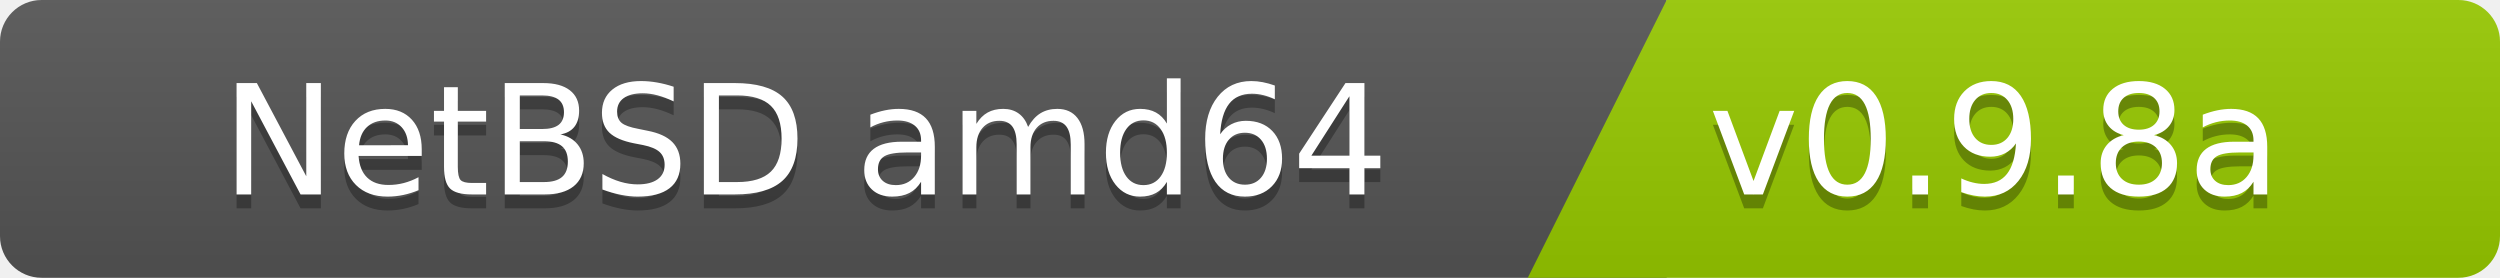
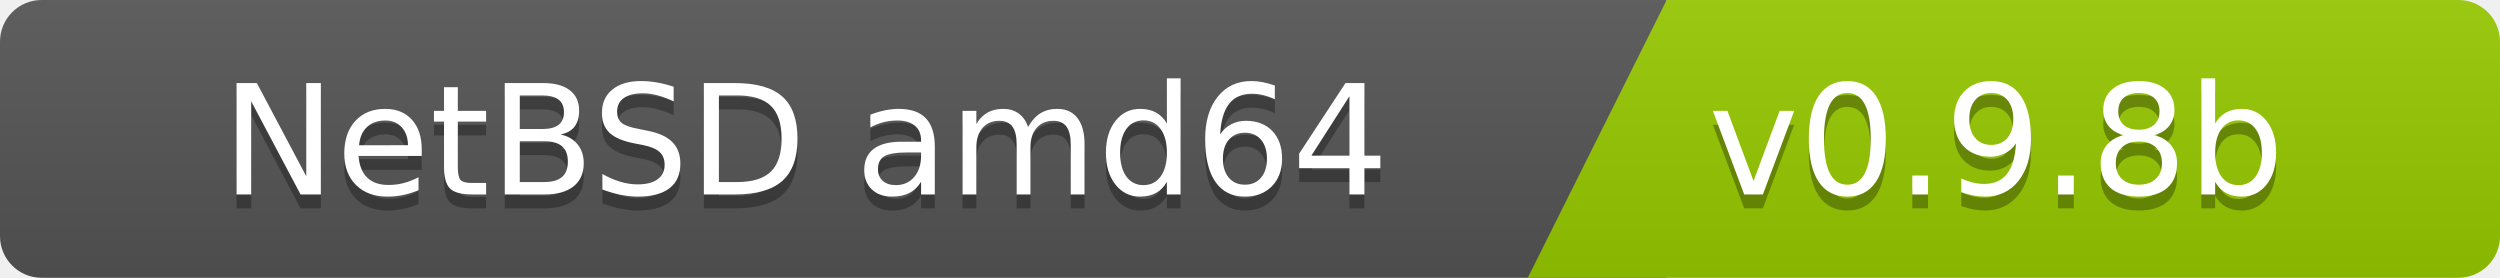
<svg xmlns="http://www.w3.org/2000/svg" width="180" height="20">
  <linearGradient id="b" x2="0" y2="100%">
    <stop offset="0" stop-color="#bbb" stop-opacity=".1" />
    <stop offset="1" stop-opacity=".1" />
  </linearGradient>
  <clipPath id="a">
    <rect width="180" height="20" rx="3" fill="#fff" />
  </clipPath>
  <g clip-path="url(#a)">
    <path fill="#555" d="M0   0h120v20H0z" />
    <path fill="#97ca00" d="M120 0h125v20H110z" />
    <path fill="url(#b)" d="M0   0h180v20H0z" />
  </g>
  <g fill="#fff" font-family="DejaVu Sans,Verdana,Geneva,sans-serif" font-size="110">
    <text x="1000" y="150" fill="#010101" fill-opacity=".3" transform="scale(.1)" text-anchor="end">NetBSD amd64</text>
    <text x="1000" y="140" transform="scale(.1)" text-anchor="end">NetBSD amd64</text>
-     <text x="1230" y="150" fill="#010101" fill-opacity=".3" transform="scale(.1)" text-anchor="start">v0.9.8a</text>
-     <text x="1230" y="140" transform="scale(.1)" text-anchor="start">v0.9.8a</text>
+     <text x="1230" y="150" fill="#010101" fill-opacity=".3" transform="scale(.1)" text-anchor="start">v0.9.8b</text>
+     <text x="1230" y="140" transform="scale(.1)" text-anchor="start">v0.9.8b</text>
  </g>
</svg>
